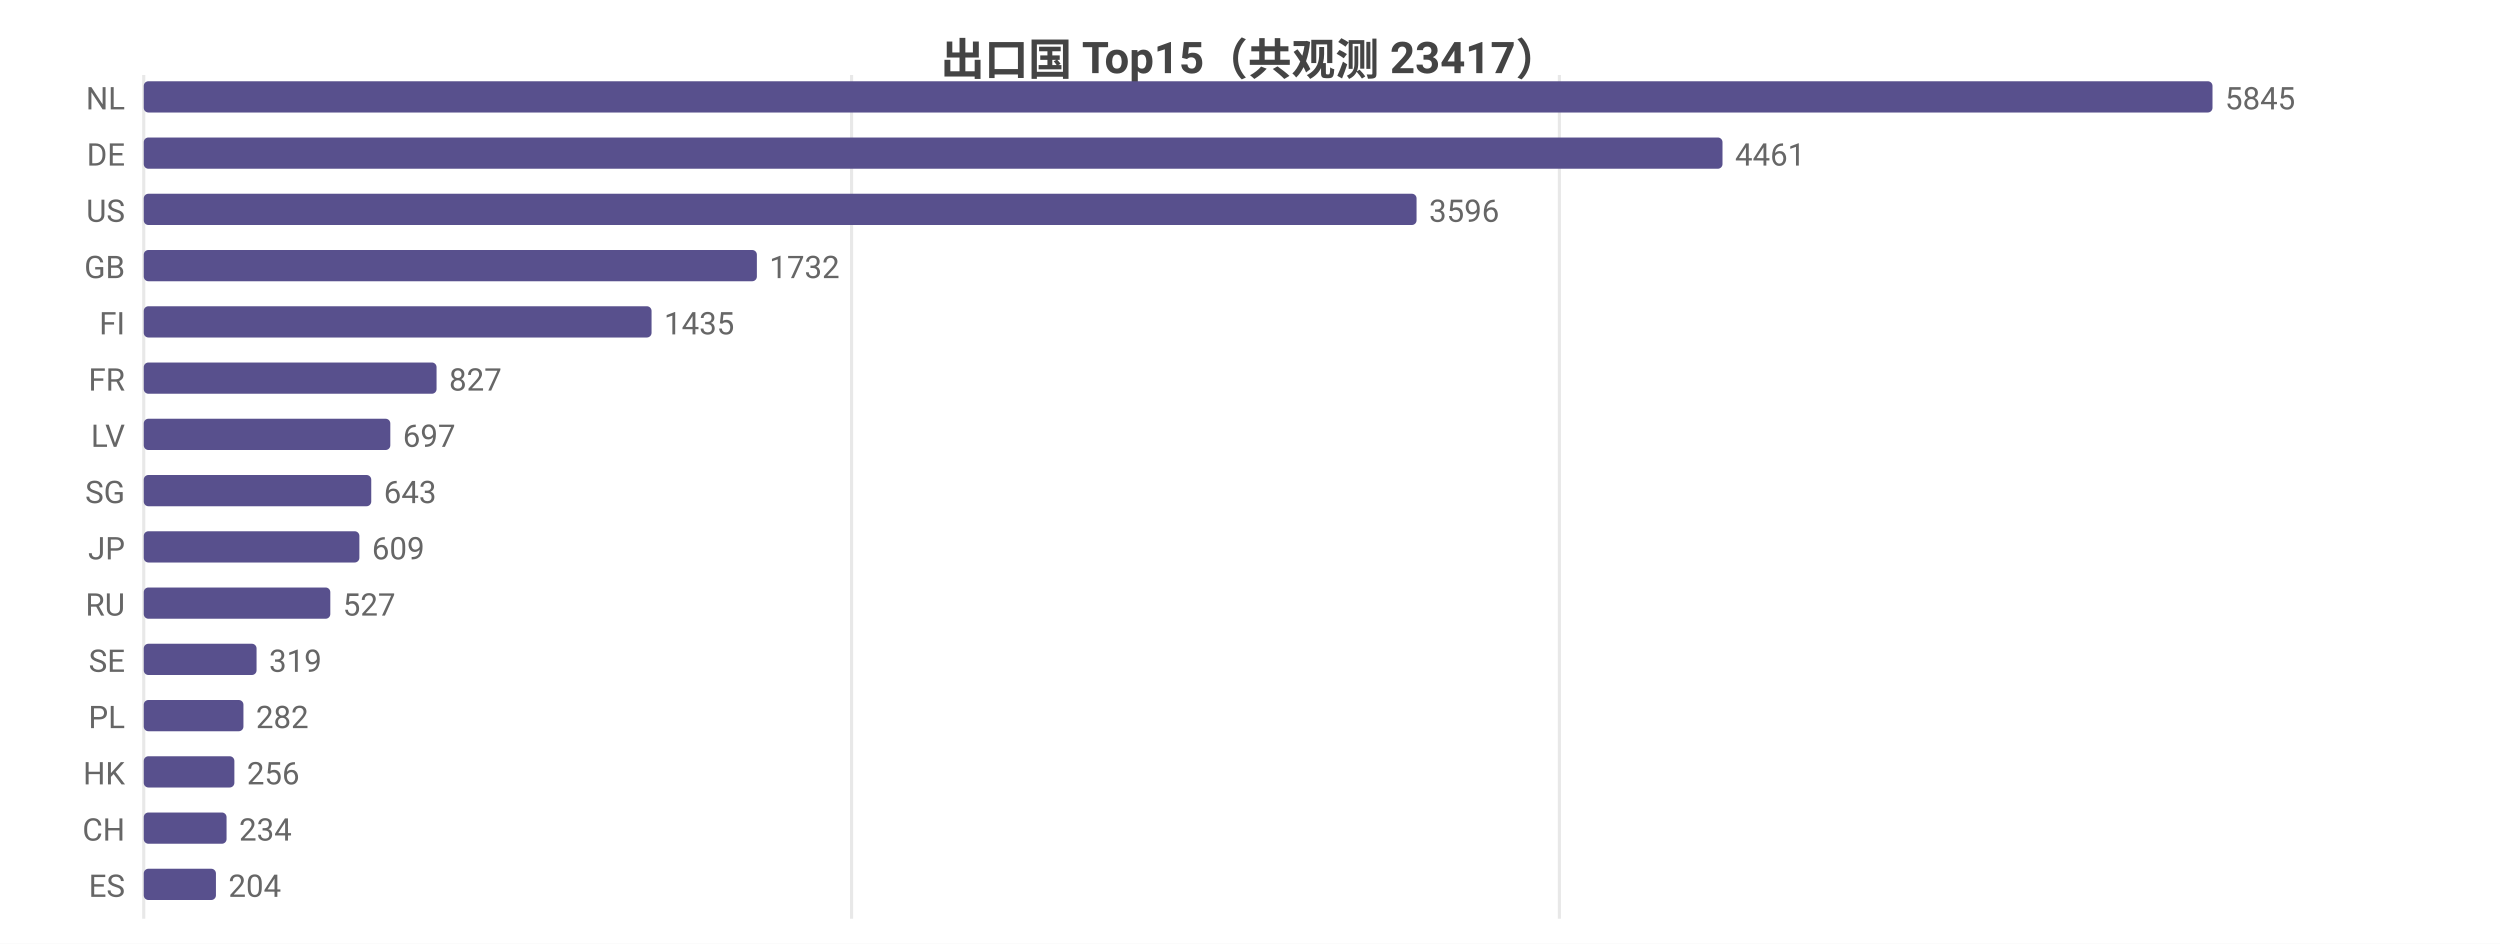
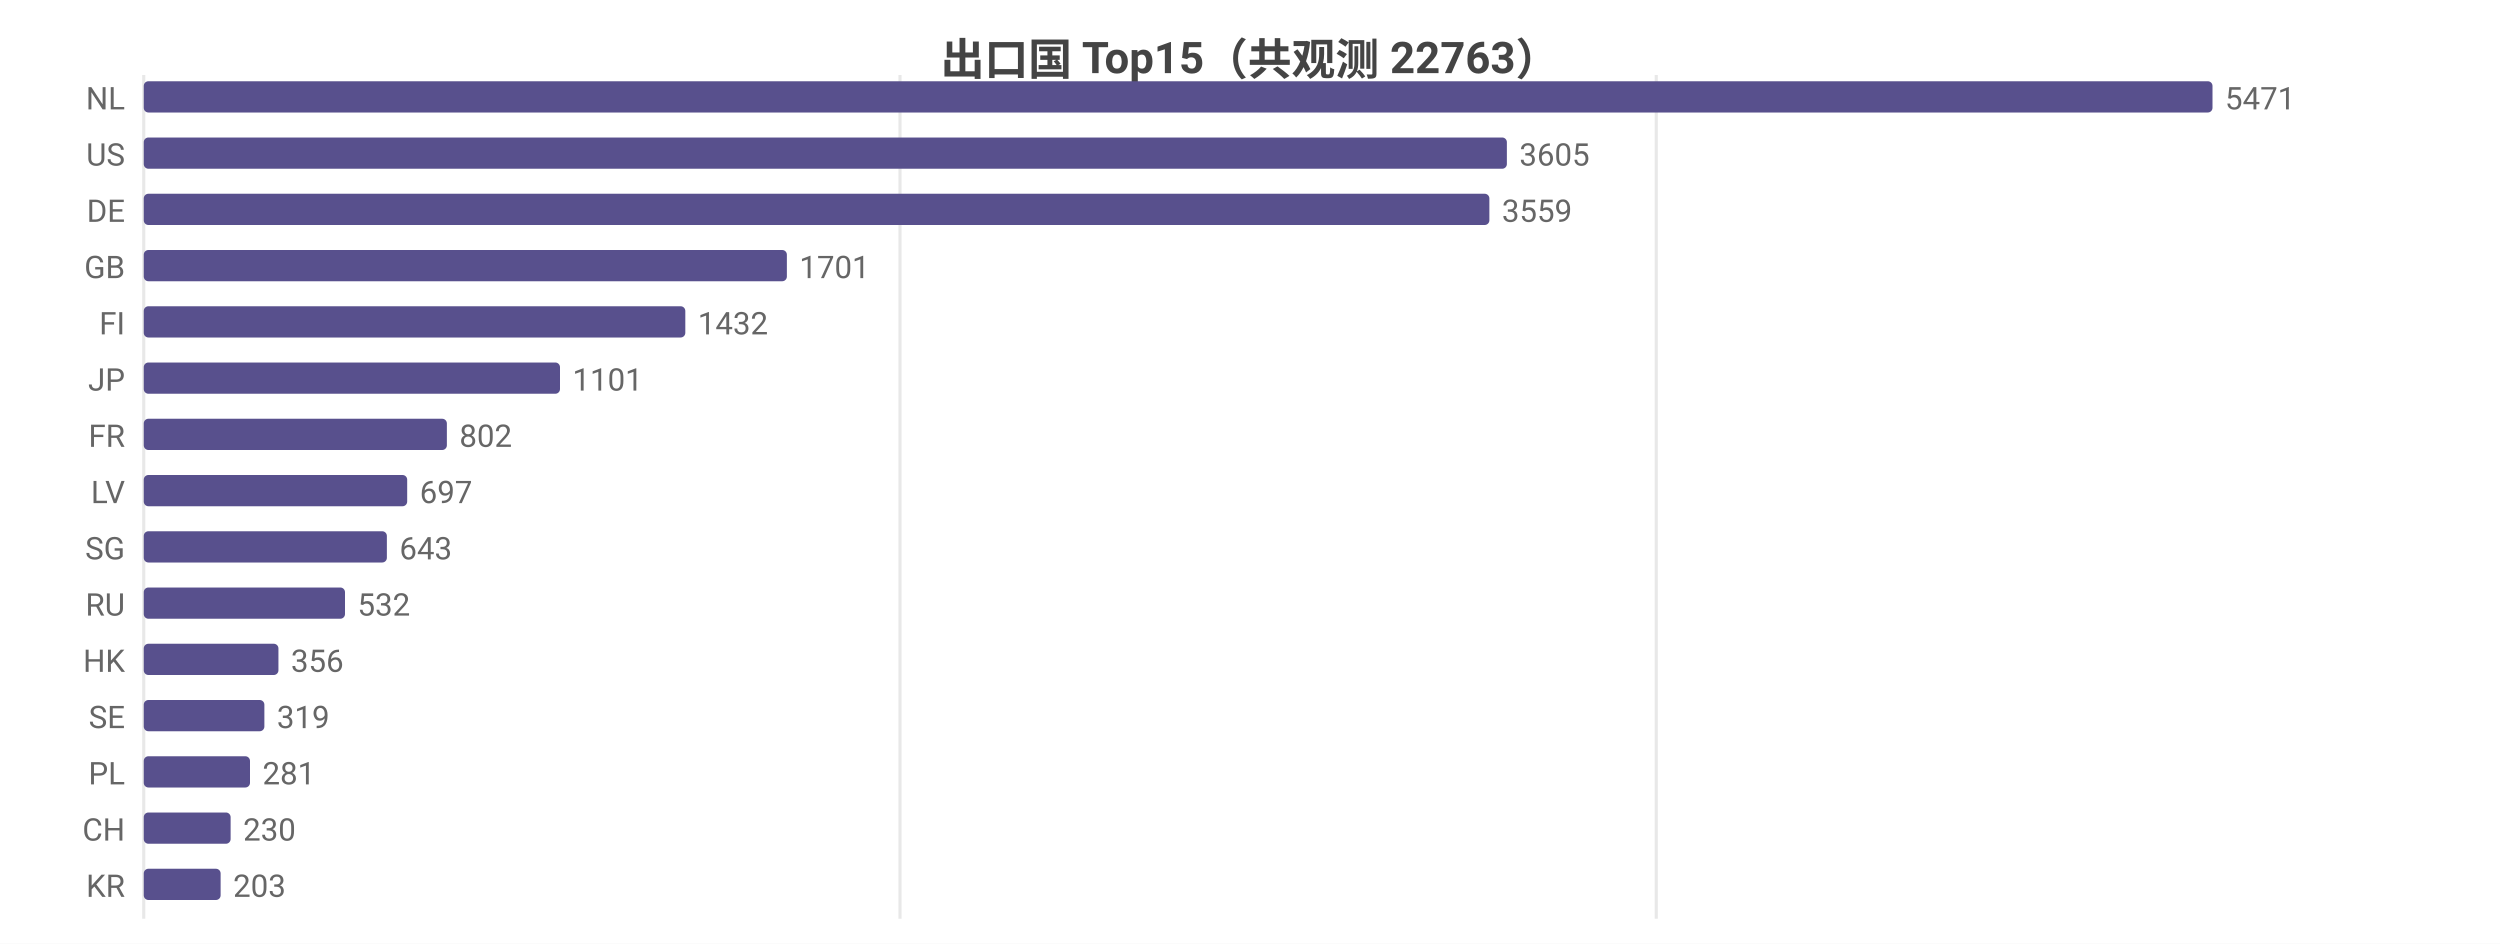
<svg xmlns="http://www.w3.org/2000/svg" width="800" height="302" viewBox="0 0 800 302">
  <rect width="800" height="302" fill="#ffffff" />
  <style>text{font-family:system-ui,-apple-system,'Segoe UI',Roboto,'PingFang SC','Microsoft YaHei','Noto Sans CJK SC',sans-serif}.g{stroke:#e8e8e8;stroke-width:1}.a{stroke:#999;stroke-width:1}.t{font-size:10px;fill:#666}.m{font-size:10px;text-anchor:middle;fill:#666}.e{font-size:10px;text-anchor:end;fill:#666}.l{font-size:11px;fill:#333}.tt{font-size:14px;font-weight:600;text-anchor:middle;fill:#444}.em{font-size:13px;text-anchor:middle;fill:#999}</style>
-   <text class="tt" x="400.0" y="24">出口国 Top15（共观测 23417）</text>
+   <text class="tt" x="400.0" y="24">出口国 Top15（共观测 22763）</text>
  <line class="g" x1="46" y1="24" x2="46" y2="294" />
-   <line class="g" x1="272.5" y1="24" x2="272.5" y2="294" />
-   <line class="g" x1="499.0" y1="24" x2="499.0" y2="294" />
+   <line class="g" x1="288.0" y1="24" x2="288.0" y2="294" />
+   <line class="g" x1="530.0" y1="24" x2="530.0" y2="294" />
  <text class="e" x="40" y="35">NL</text>
  <rect x="46" y="26" width="662" height="10" fill="#58508d" rx="1.5" />
-   <text class="t" x="712" y="35">5845</text>
-   <text class="e" x="40" y="53">DE</text>
-   <rect x="46" y="44" width="505.2" height="10" fill="#58508d" rx="1.5" />
-   <text class="t" x="555.2" y="53">4461</text>
-   <text class="e" x="40" y="71">US</text>
-   <rect x="46" y="62" width="407.3" height="10" fill="#58508d" rx="1.5" />
-   <text class="t" x="457.3" y="71">3596</text>
+   <text class="t" x="712" y="35">5471</text>
+   <text class="e" x="40" y="53">US</text>
+   <rect x="46" y="44" width="436.2" height="10" fill="#58508d" rx="1.5" />
+   <text class="t" x="486.2" y="53">3605</text>
+   <text class="e" x="40" y="71">DE</text>
+   <rect x="46" y="62" width="430.6" height="10" fill="#58508d" rx="1.5" />
+   <text class="t" x="480.6" y="71">3559</text>
  <text class="e" x="40" y="89">GB</text>
-   <rect x="46" y="80" width="196.2" height="10" fill="#58508d" rx="1.5" />
-   <text class="t" x="246.2" y="89">1732</text>
+   <rect x="46" y="80" width="205.8" height="10" fill="#58508d" rx="1.5" />
+   <text class="t" x="255.8" y="89">1701</text>
  <text class="e" x="40" y="107">FI</text>
-   <rect x="46" y="98" width="162.5" height="10" fill="#58508d" rx="1.5" />
-   <text class="t" x="212.5" y="107">1435</text>
-   <text class="e" x="40" y="125">FR</text>
-   <rect x="46" y="116" width="93.7" height="10" fill="#58508d" rx="1.5" />
-   <text class="t" x="143.7" y="125">827</text>
-   <text class="e" x="40" y="143">LV</text>
-   <rect x="46" y="134" width="78.9" height="10" fill="#58508d" rx="1.5" />
-   <text class="t" x="128.9" y="143">697</text>
-   <text class="e" x="40" y="161">SG</text>
-   <rect x="46" y="152" width="72.8" height="10" fill="#58508d" rx="1.5" />
-   <text class="t" x="122.8" y="161">643</text>
-   <text class="e" x="40" y="179">JP</text>
-   <rect x="46" y="170" width="69.0" height="10" fill="#58508d" rx="1.5" />
-   <text class="t" x="119.0" y="179">609</text>
+   <rect x="46" y="98" width="173.3" height="10" fill="#58508d" rx="1.5" />
+   <text class="t" x="223.3" y="107">1432</text>
+   <text class="e" x="40" y="125">JP</text>
+   <rect x="46" y="116" width="133.2" height="10" fill="#58508d" rx="1.5" />
+   <text class="t" x="183.2" y="125">1101</text>
+   <text class="e" x="40" y="143">FR</text>
+   <rect x="46" y="134" width="97.0" height="10" fill="#58508d" rx="1.5" />
+   <text class="t" x="147.0" y="143">802</text>
+   <text class="e" x="40" y="161">LV</text>
+   <rect x="46" y="152" width="84.3" height="10" fill="#58508d" rx="1.5" />
+   <text class="t" x="134.3" y="161">697</text>
+   <text class="e" x="40" y="179">SG</text>
+   <rect x="46" y="170" width="77.8" height="10" fill="#58508d" rx="1.5" />
+   <text class="t" x="127.8" y="179">643</text>
  <text class="e" x="40" y="197">RU</text>
-   <rect x="46" y="188" width="59.7" height="10" fill="#58508d" rx="1.5" />
-   <text class="t" x="109.7" y="197">527</text>
-   <text class="e" x="40" y="215">SE</text>
-   <rect x="46" y="206" width="36.1" height="10" fill="#58508d" rx="1.5" />
-   <text class="t" x="86.1" y="215">319</text>
-   <text class="e" x="40" y="233">PL</text>
-   <rect x="46" y="224" width="31.9" height="10" fill="#58508d" rx="1.5" />
-   <text class="t" x="81.9" y="233">282</text>
-   <text class="e" x="40" y="251">HK</text>
-   <rect x="46" y="242" width="29.0" height="10" fill="#58508d" rx="1.5" />
-   <text class="t" x="79.0" y="251">256</text>
+   <rect x="46" y="188" width="64.4" height="10" fill="#58508d" rx="1.5" />
+   <text class="t" x="114.4" y="197">532</text>
+   <text class="e" x="40" y="215">HK</text>
+   <rect x="46" y="206" width="43.1" height="10" fill="#58508d" rx="1.5" />
+   <text class="t" x="93.1" y="215">356</text>
+   <text class="e" x="40" y="233">SE</text>
+   <rect x="46" y="224" width="38.6" height="10" fill="#58508d" rx="1.5" />
+   <text class="t" x="88.6" y="233">319</text>
+   <text class="e" x="40" y="251">PL</text>
+   <rect x="46" y="242" width="34.0" height="10" fill="#58508d" rx="1.5" />
+   <text class="t" x="84.0" y="251">281</text>
  <text class="e" x="40" y="269">CH</text>
-   <rect x="46" y="260" width="26.5" height="10" fill="#58508d" rx="1.5" />
-   <text class="t" x="76.5" y="269">234</text>
-   <text class="e" x="40" y="287">ES</text>
-   <rect x="46" y="278" width="23.1" height="10" fill="#58508d" rx="1.5" />
-   <text class="t" x="73.1" y="287">204</text>
+   <rect x="46" y="260" width="27.8" height="10" fill="#58508d" rx="1.5" />
+   <text class="t" x="77.8" y="269">230</text>
+   <text class="e" x="40" y="287">KR</text>
+   <rect x="46" y="278" width="24.6" height="10" fill="#58508d" rx="1.5" />
+   <text class="t" x="74.6" y="287">203</text>
</svg>
